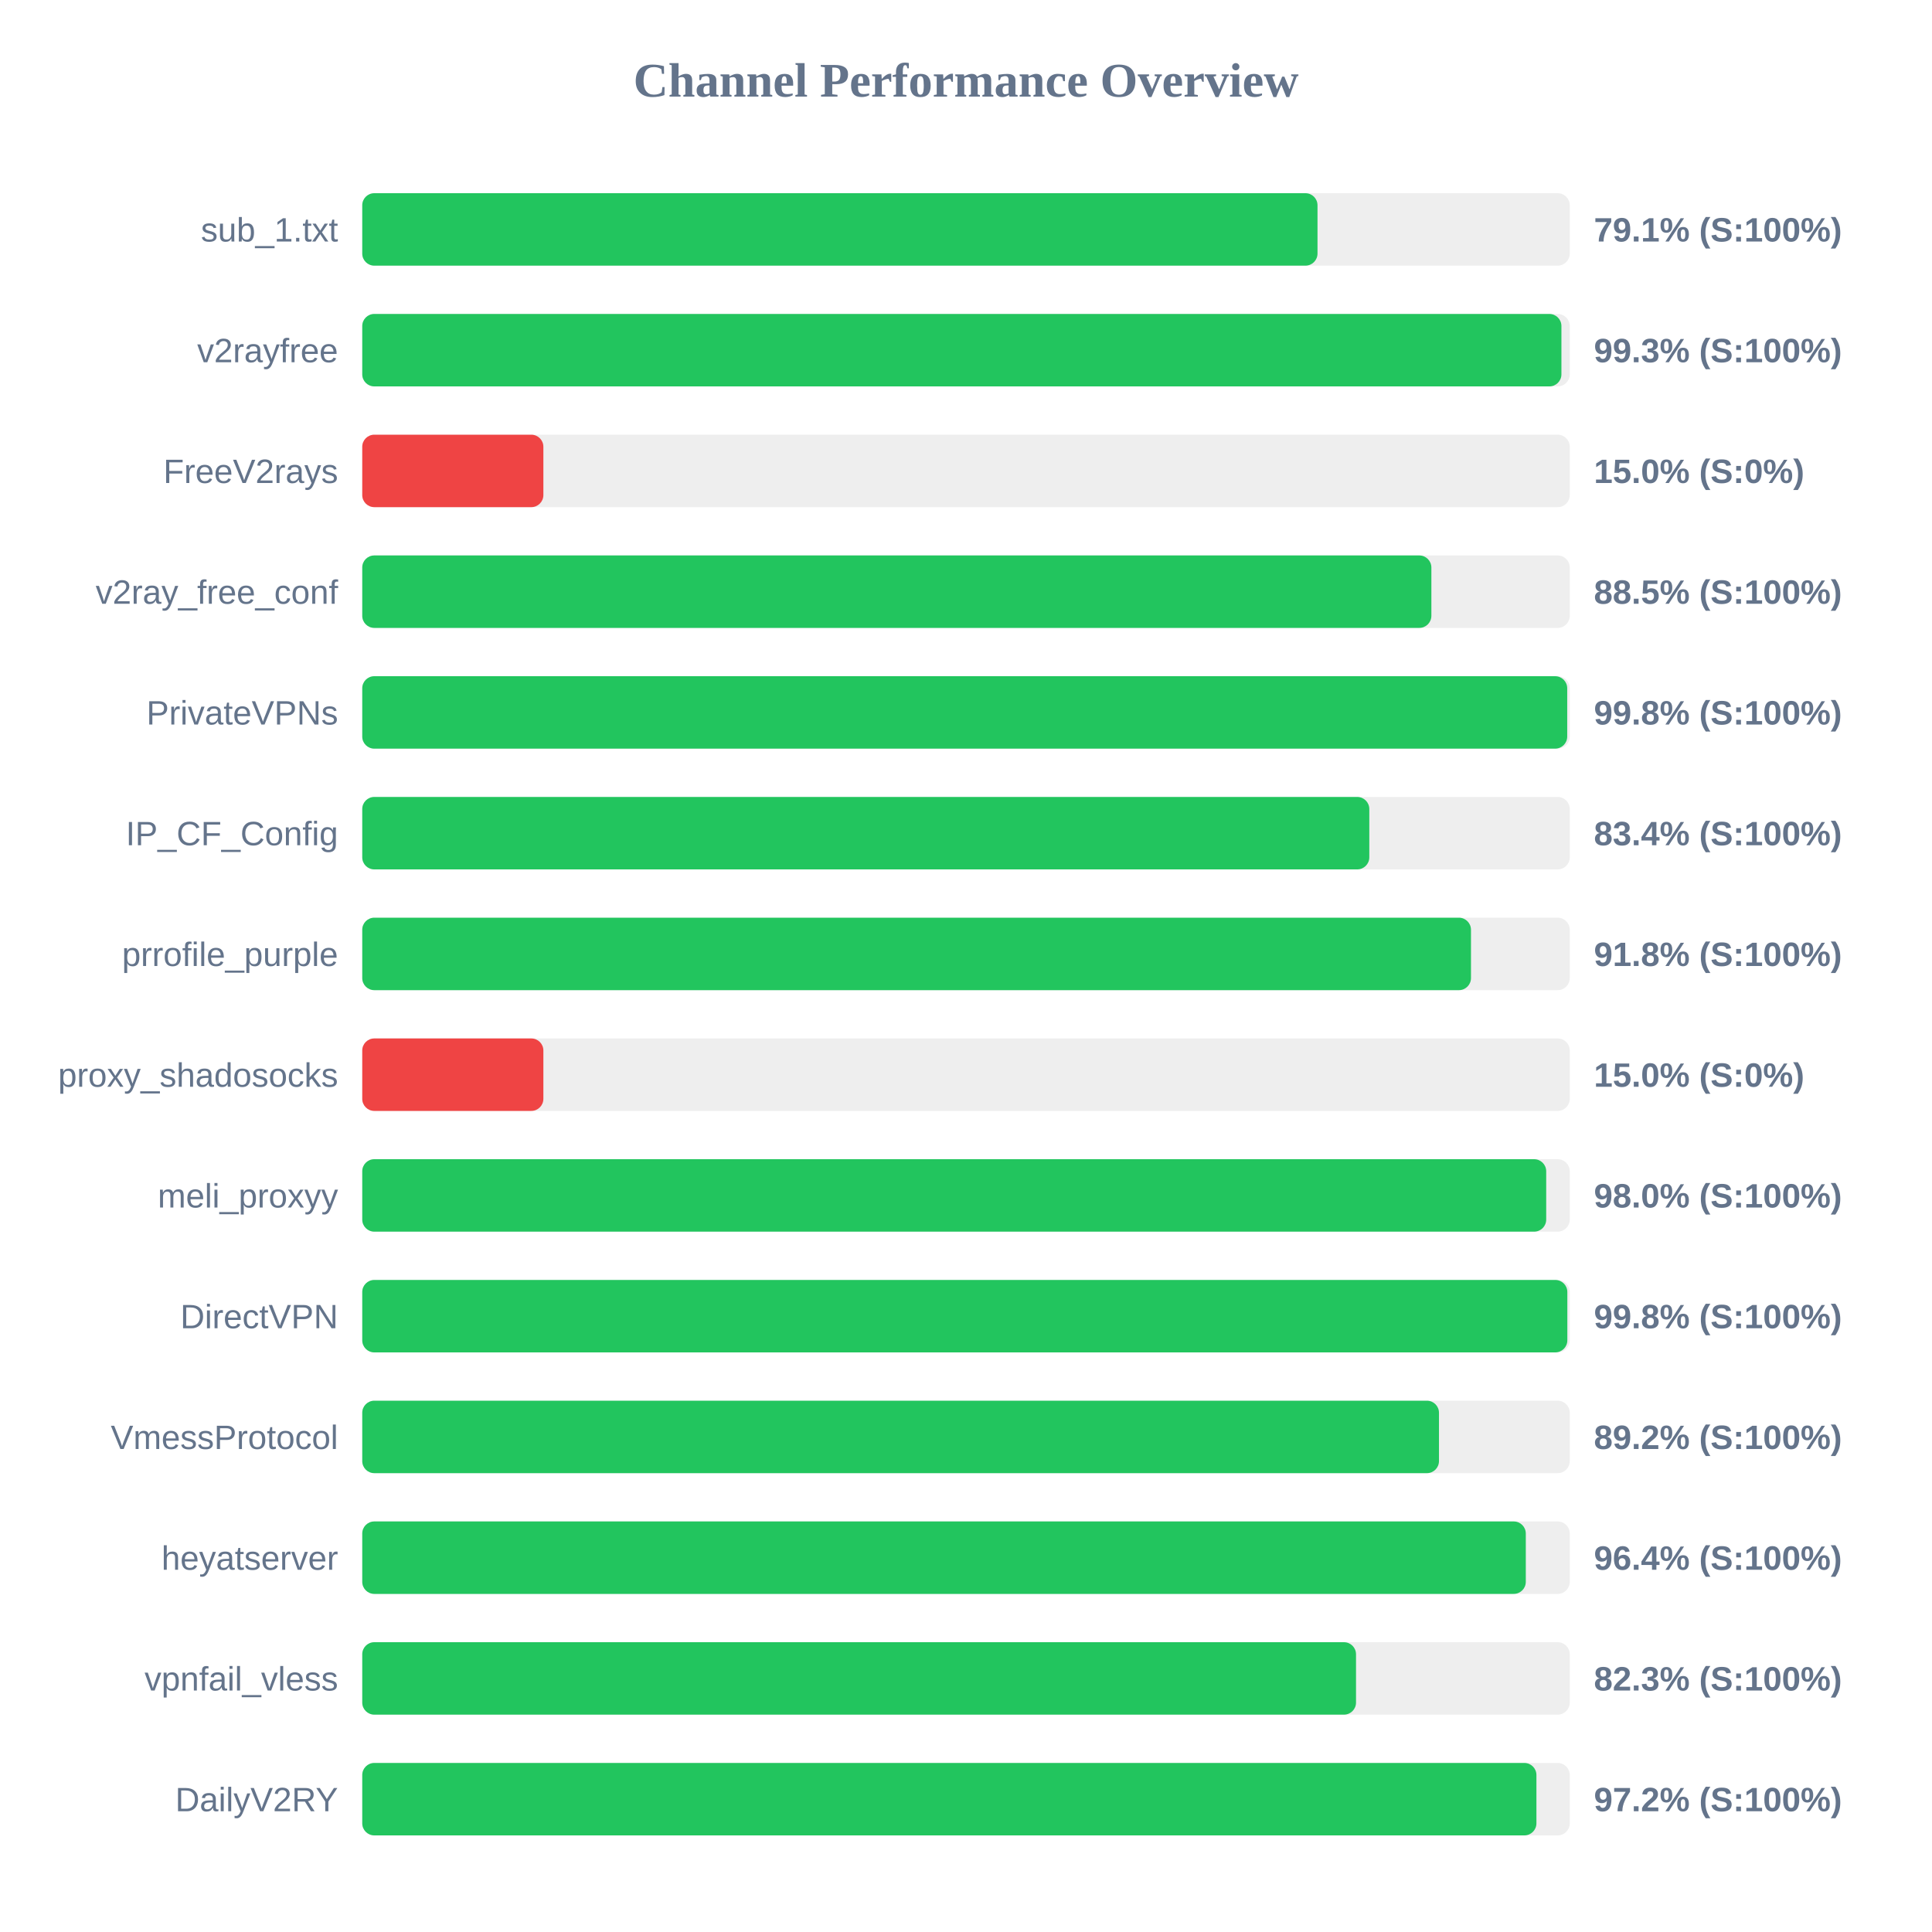
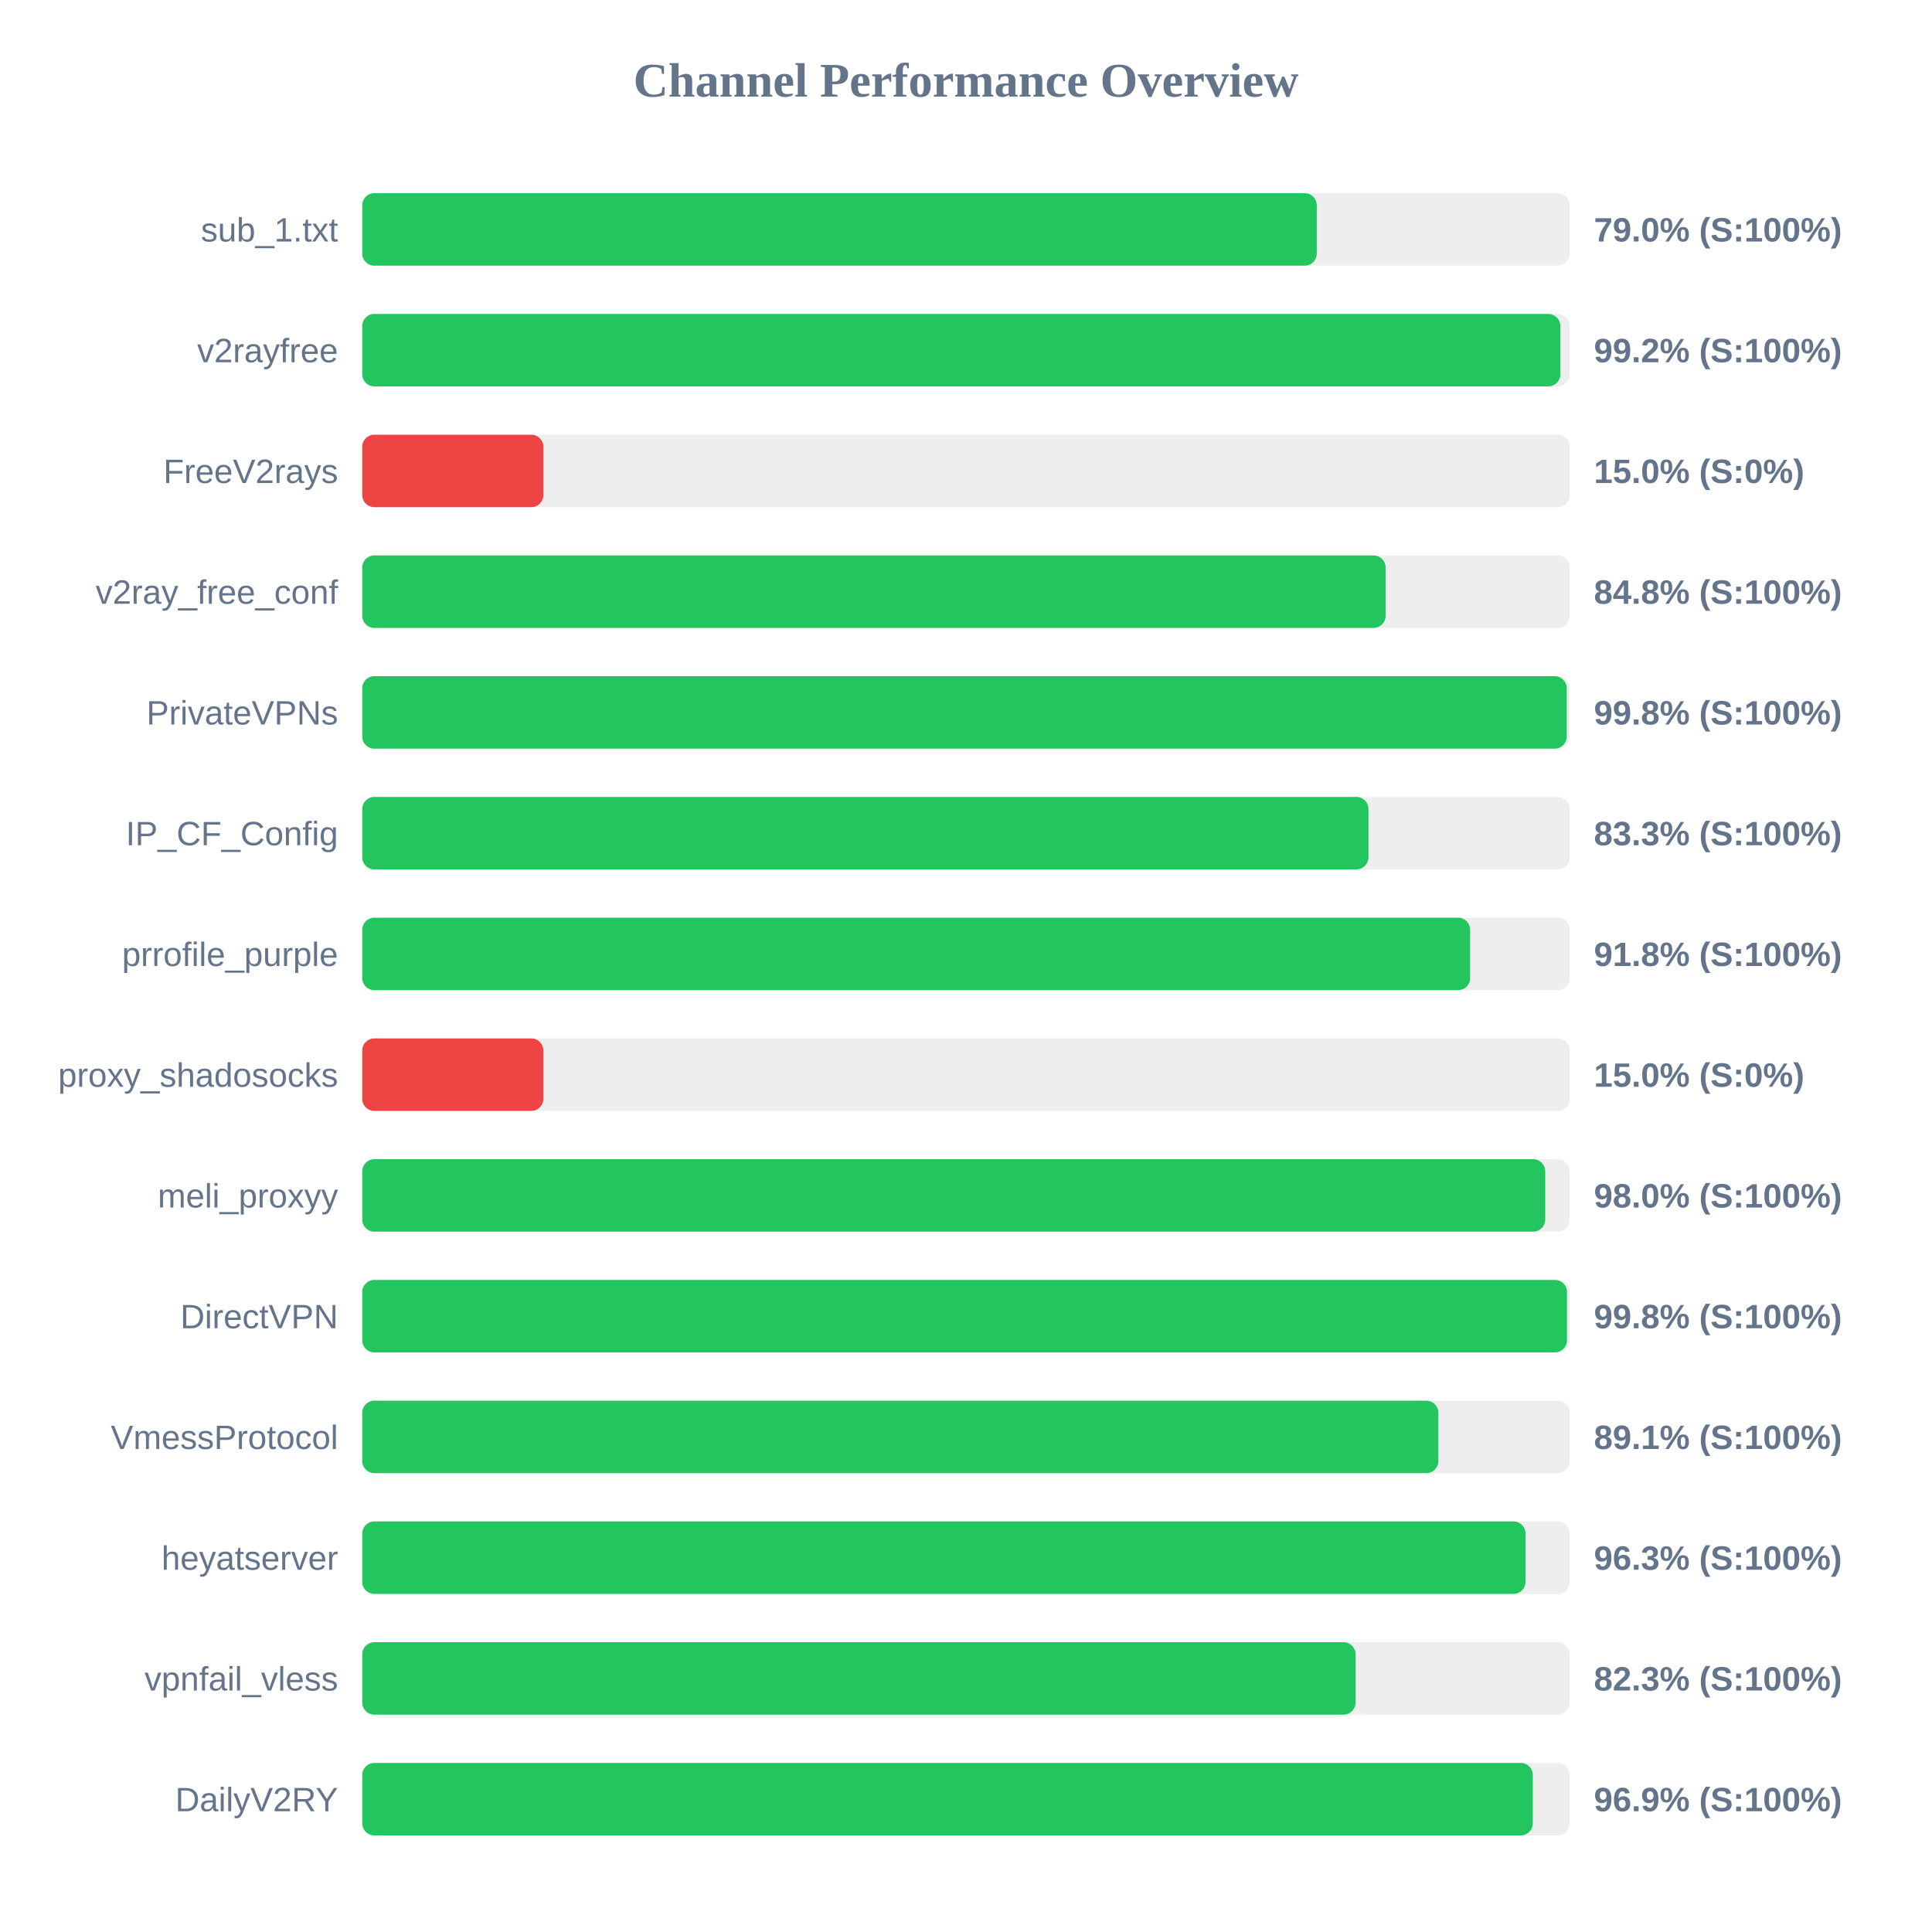
<svg xmlns="http://www.w3.org/2000/svg" width="800" height="800" version="1.1">
  <style>
        .row { font: 14px Arial; fill: #64748b; }
        .score { font: bold 14px Arial; fill: #64748b; }
    </style>
  <text x="400" y="40" text-anchor="middle" font-size="20px" font-weight="bold" fill="#64748b">Channel Performance Overview</text>
  <rect x="150" y="80" width="500" height="30" fill="#eee" rx="5" />
-   <rect x="150" y="80" width="395.55" height="30" fill="#22c55e" rx="5" />
+   <rect x="150" y="80" width="395.25" height="30" fill="#22c55e" rx="5" />
  <text x="140" y="100" text-anchor="end" class="row">sub_1.txt</text>
-   <text x="660" y="100" text-anchor="start" class="score">79.1% (S:100%)</text>
+   <text x="660" y="100" text-anchor="start" class="score">79.0% (S:100%)</text>
  <rect x="150" y="130" width="500" height="30" fill="#eee" rx="5" />
-   <rect x="150" y="130" width="496.55" height="30" fill="#22c55e" rx="5" />
+   <rect x="150" y="130" width="496.1" height="30" fill="#22c55e" rx="5" />
  <text x="140" y="150" text-anchor="end" class="row">v2rayfree</text>
-   <text x="660" y="150" text-anchor="start" class="score">99.3% (S:100%)</text>
+   <text x="660" y="150" text-anchor="start" class="score">99.2% (S:100%)</text>
  <rect x="150" y="180" width="500" height="30" fill="#eee" rx="5" />
  <rect x="150" y="180" width="75.0" height="30" fill="#ef4444" rx="5" />
  <text x="140" y="200" text-anchor="end" class="row">FreeV2rays</text>
  <text x="660" y="200" text-anchor="start" class="score">15.0% (S:0%)</text>
  <rect x="150" y="230" width="500" height="30" fill="#eee" rx="5" />
-   <rect x="150" y="230" width="442.7" height="30" fill="#22c55e" rx="5" />
+   <rect x="150" y="230" width="423.75" height="30" fill="#22c55e" rx="5" />
  <text x="140" y="250" text-anchor="end" class="row">v2ray_free_conf</text>
-   <text x="660" y="250" text-anchor="start" class="score">88.5% (S:100%)</text>
+   <text x="660" y="250" text-anchor="start" class="score">84.8% (S:100%)</text>
  <rect x="150" y="280" width="500" height="30" fill="#eee" rx="5" />
-   <rect x="150" y="280" width="498.95" height="30" fill="#22c55e" rx="5" />
+   <rect x="150" y="280" width="498.75" height="30" fill="#22c55e" rx="5" />
  <text x="140" y="300" text-anchor="end" class="row">PrivateVPNs</text>
  <text x="660" y="300" text-anchor="start" class="score">99.8% (S:100%)</text>
  <rect x="150" y="330" width="500" height="30" fill="#eee" rx="5" />
-   <rect x="150" y="330" width="417.0" height="30" fill="#22c55e" rx="5" />
+   <rect x="150" y="330" width="416.65" height="30" fill="#22c55e" rx="5" />
  <text x="140" y="350" text-anchor="end" class="row">IP_CF_Config</text>
-   <text x="660" y="350" text-anchor="start" class="score">83.4% (S:100%)</text>
+   <text x="660" y="350" text-anchor="start" class="score">83.3% (S:100%)</text>
  <rect x="150" y="380" width="500" height="30" fill="#eee" rx="5" />
-   <rect x="150" y="380" width="459.1" height="30" fill="#22c55e" rx="5" />
+   <rect x="150" y="380" width="458.75" height="30" fill="#22c55e" rx="5" />
  <text x="140" y="400" text-anchor="end" class="row">prrofile_purple</text>
  <text x="660" y="400" text-anchor="start" class="score">91.8% (S:100%)</text>
  <rect x="150" y="430" width="500" height="30" fill="#eee" rx="5" />
  <rect x="150" y="430" width="75.0" height="30" fill="#ef4444" rx="5" />
  <text x="140" y="450" text-anchor="end" class="row">proxy_shadosocks</text>
  <text x="660" y="450" text-anchor="start" class="score">15.0% (S:0%)</text>
  <rect x="150" y="480" width="500" height="30" fill="#eee" rx="5" />
-   <rect x="150" y="480" width="490.25" height="30" fill="#22c55e" rx="5" />
+   <rect x="150" y="480" width="489.85" height="30" fill="#22c55e" rx="5" />
  <text x="140" y="500" text-anchor="end" class="row">meli_proxyy</text>
  <text x="660" y="500" text-anchor="start" class="score">98.0% (S:100%)</text>
  <rect x="150" y="530" width="500" height="30" fill="#eee" rx="5" />
-   <rect x="150" y="530" width="499.0" height="30" fill="#22c55e" rx="5" />
+   <rect x="150" y="530" width="498.85" height="30" fill="#22c55e" rx="5" />
  <text x="140" y="550" text-anchor="end" class="row">DirectVPN</text>
  <text x="660" y="550" text-anchor="start" class="score">99.8% (S:100%)</text>
  <rect x="150" y="580" width="500" height="30" fill="#eee" rx="5" />
-   <rect x="150" y="580" width="445.85" height="30" fill="#22c55e" rx="5" />
+   <rect x="150" y="580" width="445.6" height="30" fill="#22c55e" rx="5" />
  <text x="140" y="600" text-anchor="end" class="row">VmessProtocol</text>
-   <text x="660" y="600" text-anchor="start" class="score">89.2% (S:100%)</text>
+   <text x="660" y="600" text-anchor="start" class="score">89.1% (S:100%)</text>
  <rect x="150" y="630" width="500" height="30" fill="#eee" rx="5" />
-   <rect x="150" y="630" width="481.8" height="30" fill="#22c55e" rx="5" />
+   <rect x="150" y="630" width="481.7" height="30" fill="#22c55e" rx="5" />
  <text x="140" y="650" text-anchor="end" class="row">heyatserver</text>
-   <text x="660" y="650" text-anchor="start" class="score">96.4% (S:100%)</text>
+   <text x="660" y="650" text-anchor="start" class="score">96.3% (S:100%)</text>
  <rect x="150" y="680" width="500" height="30" fill="#eee" rx="5" />
-   <rect x="150" y="680" width="411.5" height="30" fill="#22c55e" rx="5" />
+   <rect x="150" y="680" width="411.3" height="30" fill="#22c55e" rx="5" />
  <text x="140" y="700" text-anchor="end" class="row">vpnfail_vless</text>
  <text x="660" y="700" text-anchor="start" class="score">82.3% (S:100%)</text>
  <rect x="150" y="730" width="500" height="30" fill="#eee" rx="5" />
-   <rect x="150" y="730" width="486.2" height="30" fill="#22c55e" rx="5" />
+   <rect x="150" y="730" width="484.7" height="30" fill="#22c55e" rx="5" />
  <text x="140" y="750" text-anchor="end" class="row">DailyV2RY</text>
-   <text x="660" y="750" text-anchor="start" class="score">97.2% (S:100%)</text>
+   <text x="660" y="750" text-anchor="start" class="score">96.9% (S:100%)</text>
</svg>
